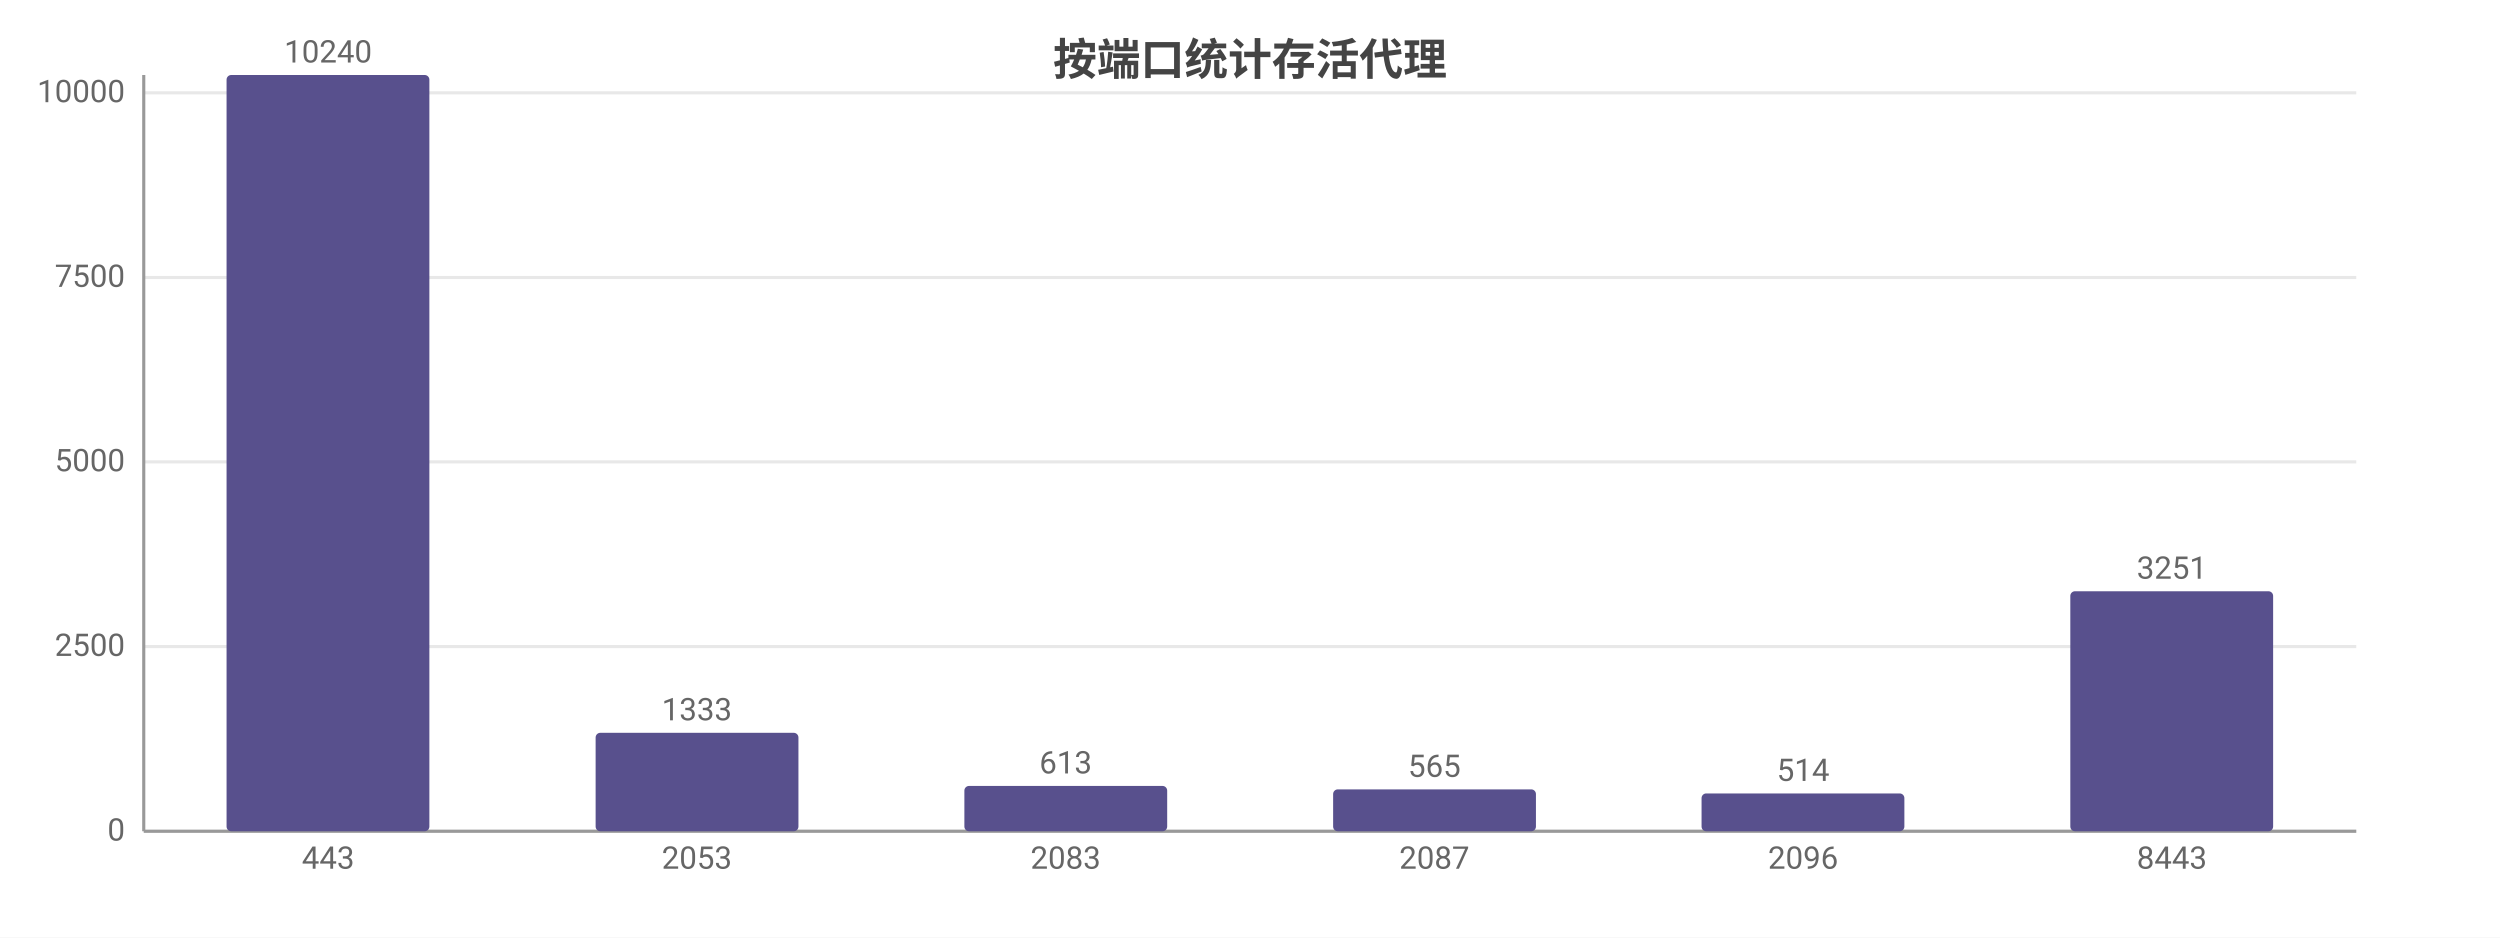
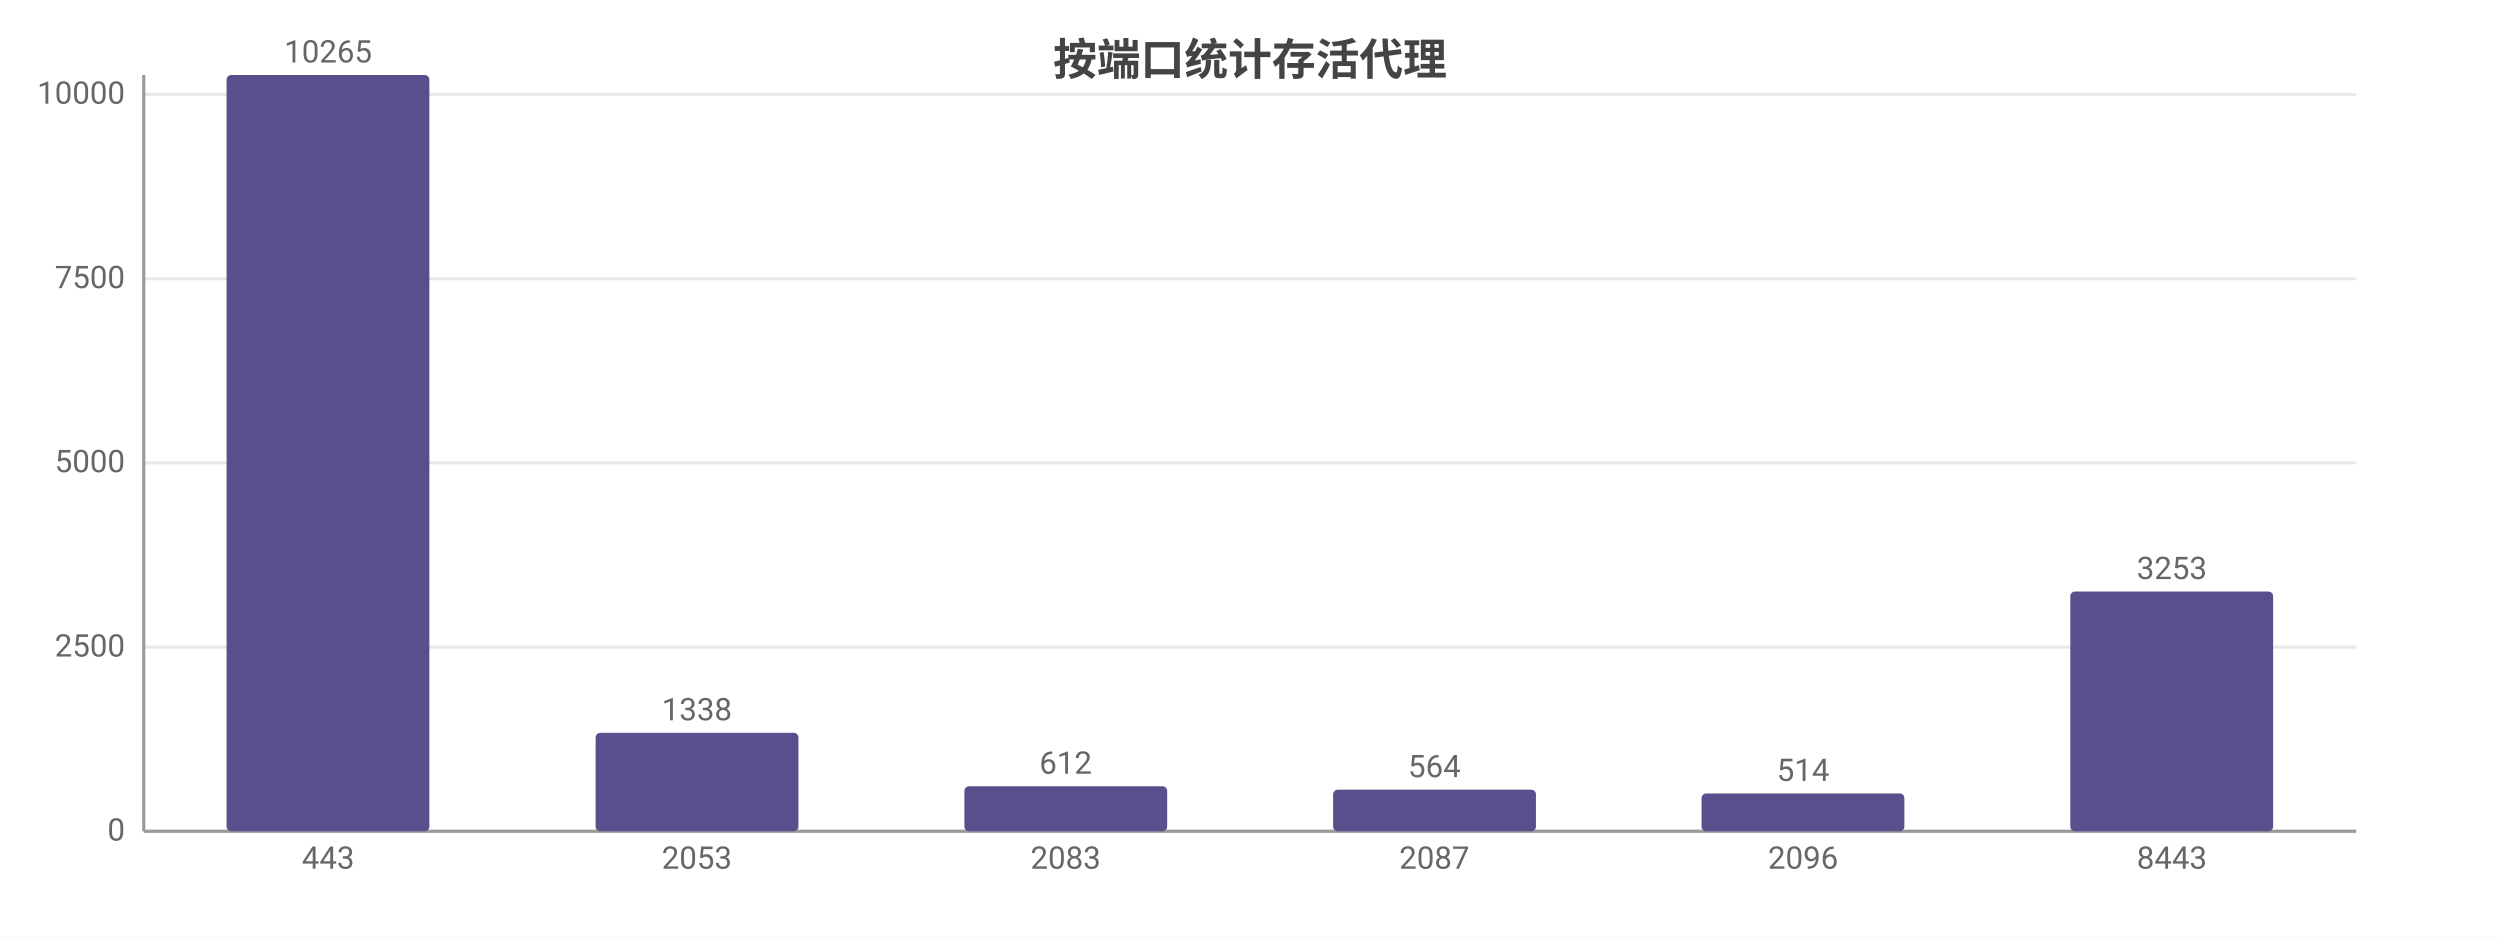
<svg xmlns="http://www.w3.org/2000/svg" width="800" height="300" viewBox="0 0 800 300">
  <rect width="800" height="300" fill="#ffffff" />
  <style>text{font-family:system-ui,-apple-system,'Segoe UI',Roboto,'PingFang SC','Microsoft YaHei','Noto Sans CJK SC',sans-serif}.g{stroke:#e8e8e8;stroke-width:1}.a{stroke:#999;stroke-width:1}.t{font-size:10px;fill:#666}.m{font-size:10px;text-anchor:middle;fill:#666}.e{font-size:10px;text-anchor:end;fill:#666}.l{font-size:11px;fill:#333}.tt{font-size:14px;font-weight:600;text-anchor:middle;fill:#444}.em{font-size:13px;text-anchor:middle;fill:#999}</style>
  <text class="tt" x="400.0" y="24">按端口统计存活代理</text>
  <line class="g" x1="46" y1="266" x2="754" y2="266" />
  <text class="e" x="40" y="269">0</text>
-   <line class="g" x1="46" y1="206.9" x2="754" y2="206.9" />
-   <text class="e" x="40" y="209.9">2500</text>
-   <line class="g" x1="46" y1="147.8" x2="754" y2="147.8" />
-   <text class="e" x="40" y="150.8">5000</text>
-   <line class="g" x1="46" y1="88.8" x2="754" y2="88.8" />
-   <text class="e" x="40" y="91.8">7500</text>
-   <line class="g" x1="46" y1="29.7" x2="754" y2="29.7" />
-   <text class="e" x="40" y="32.7">10000</text>
+   <line class="g" x1="46" y1="207.1" x2="754" y2="207.1" />
+   <text class="e" x="40" y="210.1">2500</text>
+   <line class="g" x1="46" y1="148.1" x2="754" y2="148.1" />
+   <text class="e" x="40" y="151.1">5000</text>
+   <line class="g" x1="46" y1="89.2" x2="754" y2="89.2" />
+   <text class="e" x="40" y="92.2">7500</text>
+   <line class="g" x1="46" y1="30.2" x2="754" y2="30.2" />
+   <text class="e" x="40" y="33.2">10000</text>
  <line class="a" x1="46" y1="24" x2="46" y2="266" />
  <line class="a" x1="46" y1="266" x2="754" y2="266" />
  <rect x="72.5" y="24" width="64.9" height="242" fill="#58508d" rx="1.5" />
-   <text class="m" x="105" y="20">10240</text>
+   <text class="m" x="105" y="20">10265</text>
  <text class="m" x="105" y="278">443</text>
  <rect x="190.6" y="234.5" width="64.9" height="31.5" fill="#58508d" rx="1.5" />
-   <text class="m" x="223" y="230.5">1333</text>
+   <text class="m" x="223" y="230.5">1338</text>
  <text class="m" x="223" y="278">2053</text>
-   <rect x="308.6" y="251.5" width="64.9" height="14.5" fill="#58508d" rx="1.5" />
-   <text class="m" x="341" y="247.5">613</text>
+   <rect x="308.6" y="251.6" width="64.9" height="14.4" fill="#58508d" rx="1.5" />
+   <text class="m" x="341" y="247.6">612</text>
  <text class="m" x="341" y="278">2083</text>
-   <rect x="426.6" y="252.6" width="64.9" height="13.4" fill="#58508d" rx="1.5" />
-   <text class="m" x="459" y="248.6">565</text>
+   <rect x="426.6" y="252.7" width="64.9" height="13.3" fill="#58508d" rx="1.5" />
+   <text class="m" x="459" y="248.7">564</text>
  <text class="m" x="459" y="278">2087</text>
  <rect x="544.5" y="253.9" width="64.9" height="12.1" fill="#58508d" rx="1.5" />
  <text class="m" x="577" y="249.9">514</text>
  <text class="m" x="577" y="278">2096</text>
-   <rect x="662.5" y="189.2" width="64.9" height="76.8" fill="#58508d" rx="1.5" />
-   <text class="m" x="695" y="185.2">3251</text>
+   <rect x="662.5" y="189.3" width="64.9" height="76.7" fill="#58508d" rx="1.5" />
+   <text class="m" x="695" y="185.3">3253</text>
  <text class="m" x="695" y="278">8443</text>
</svg>
